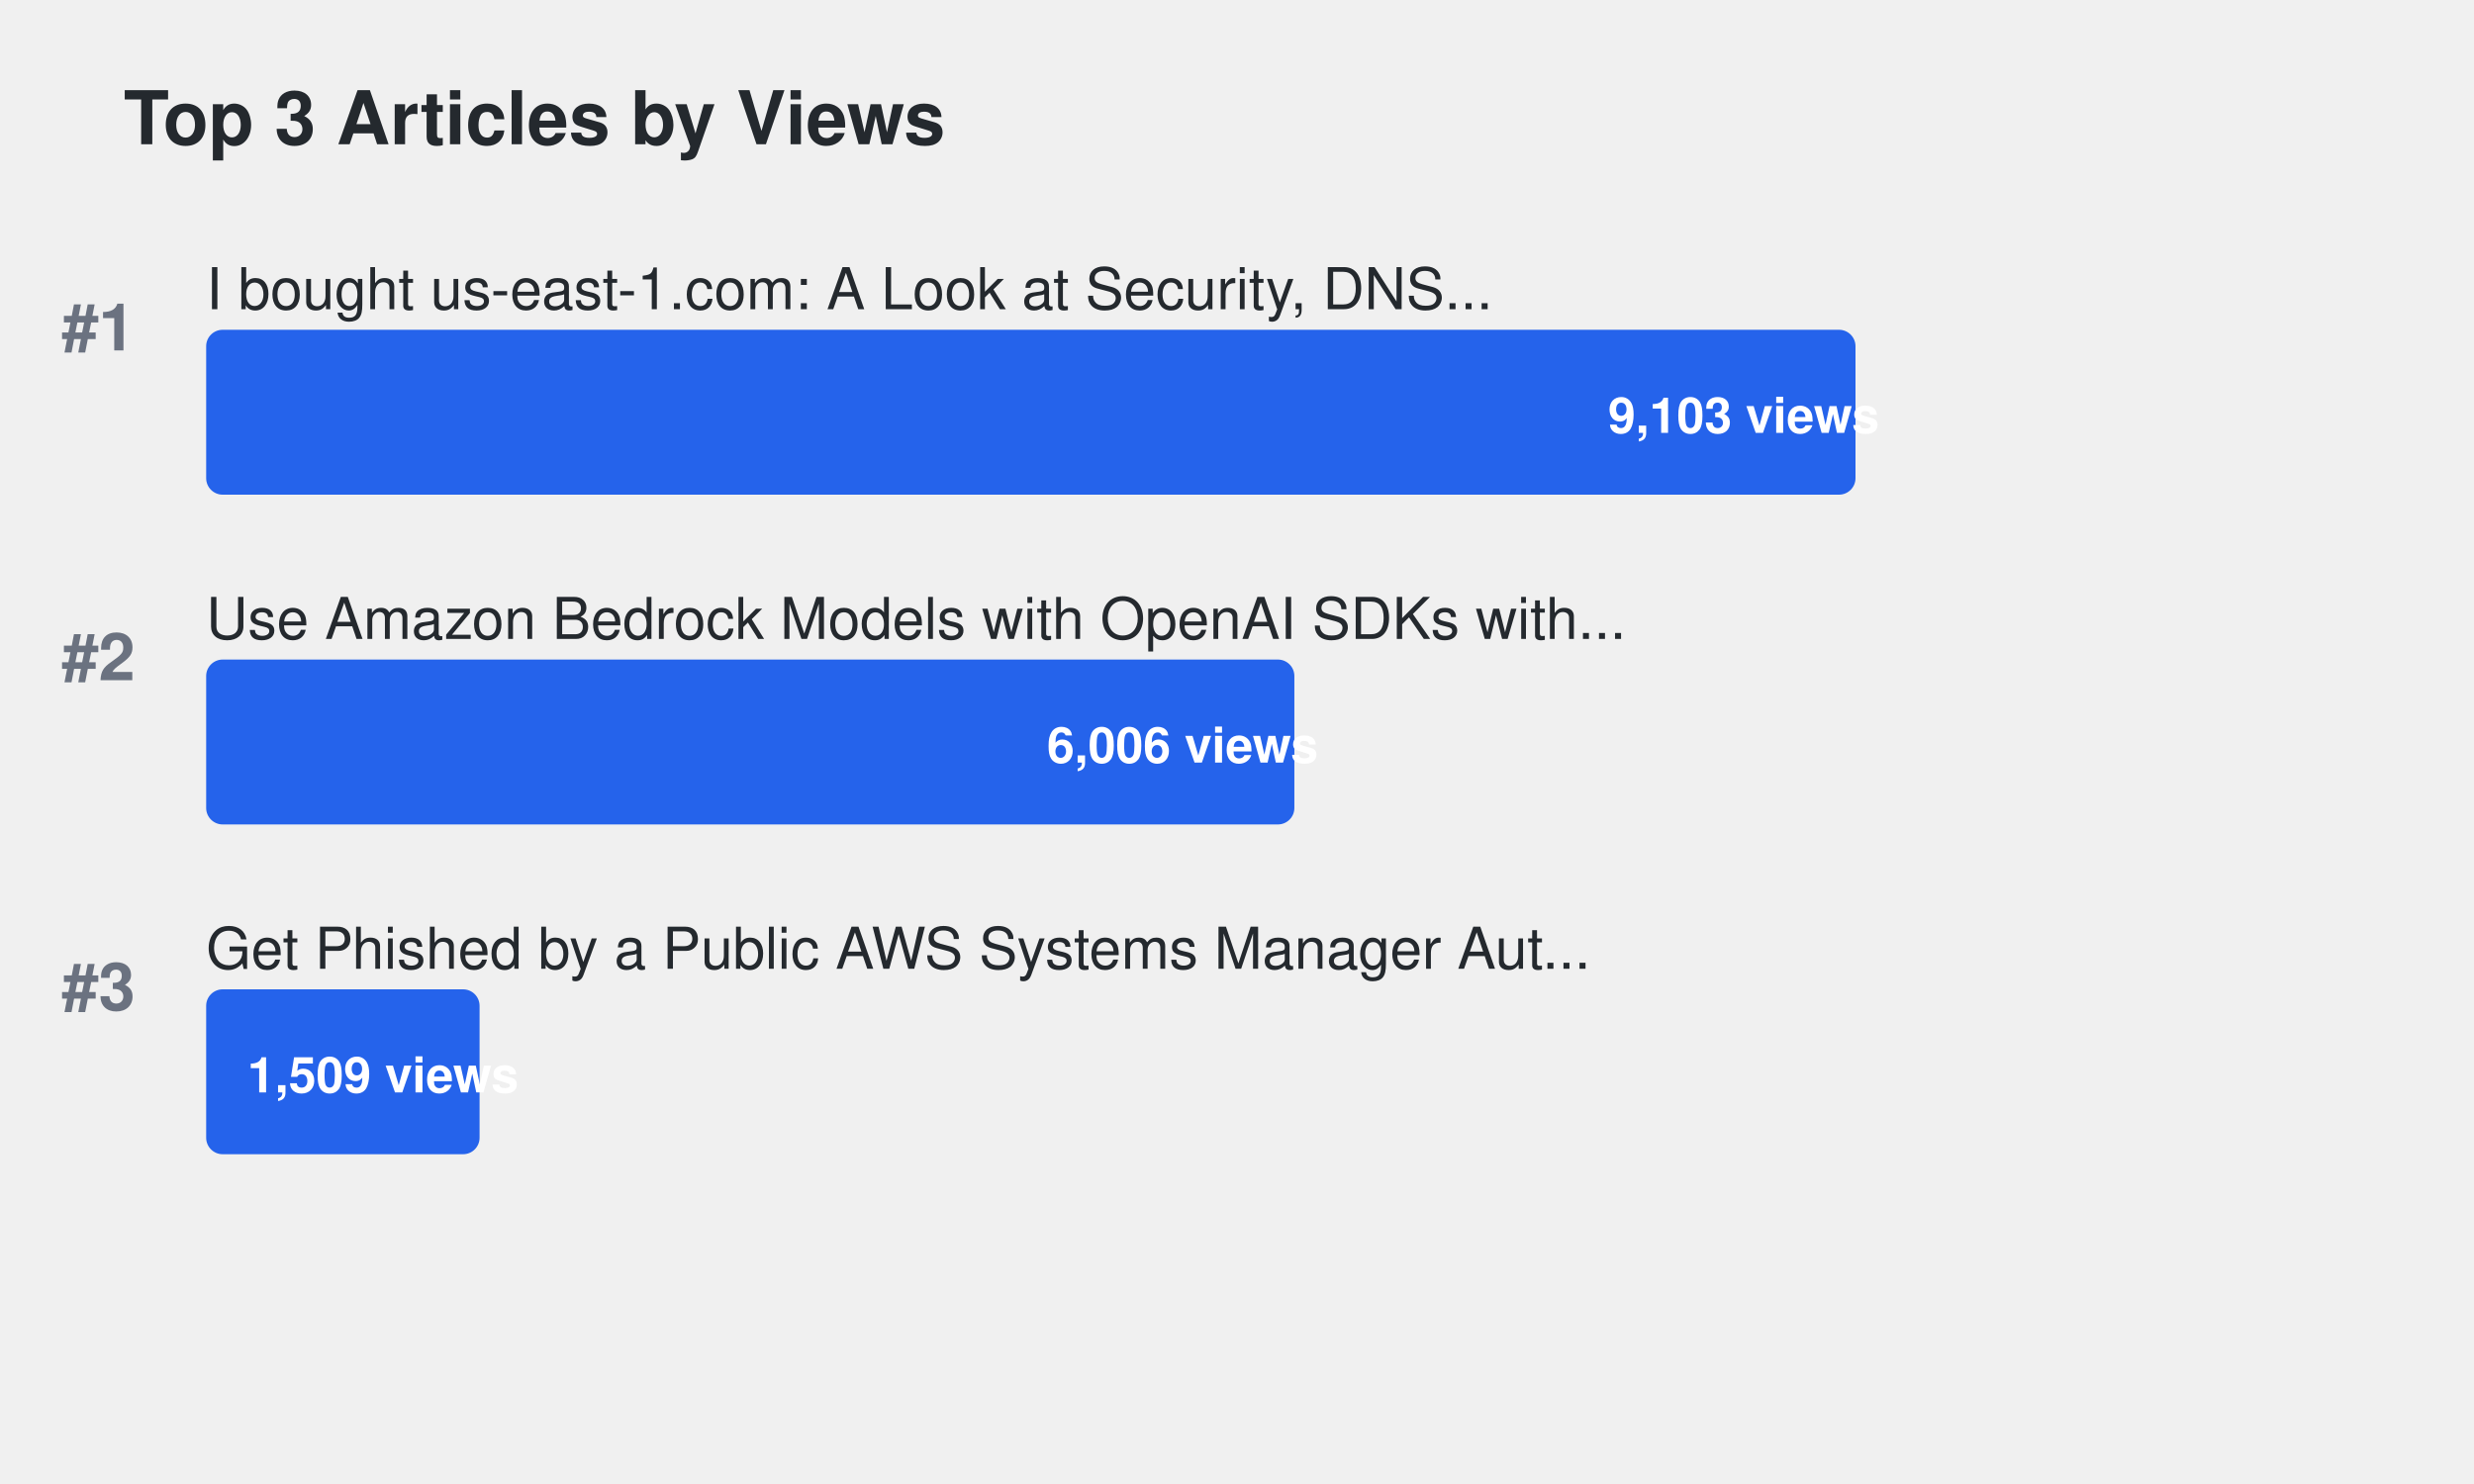
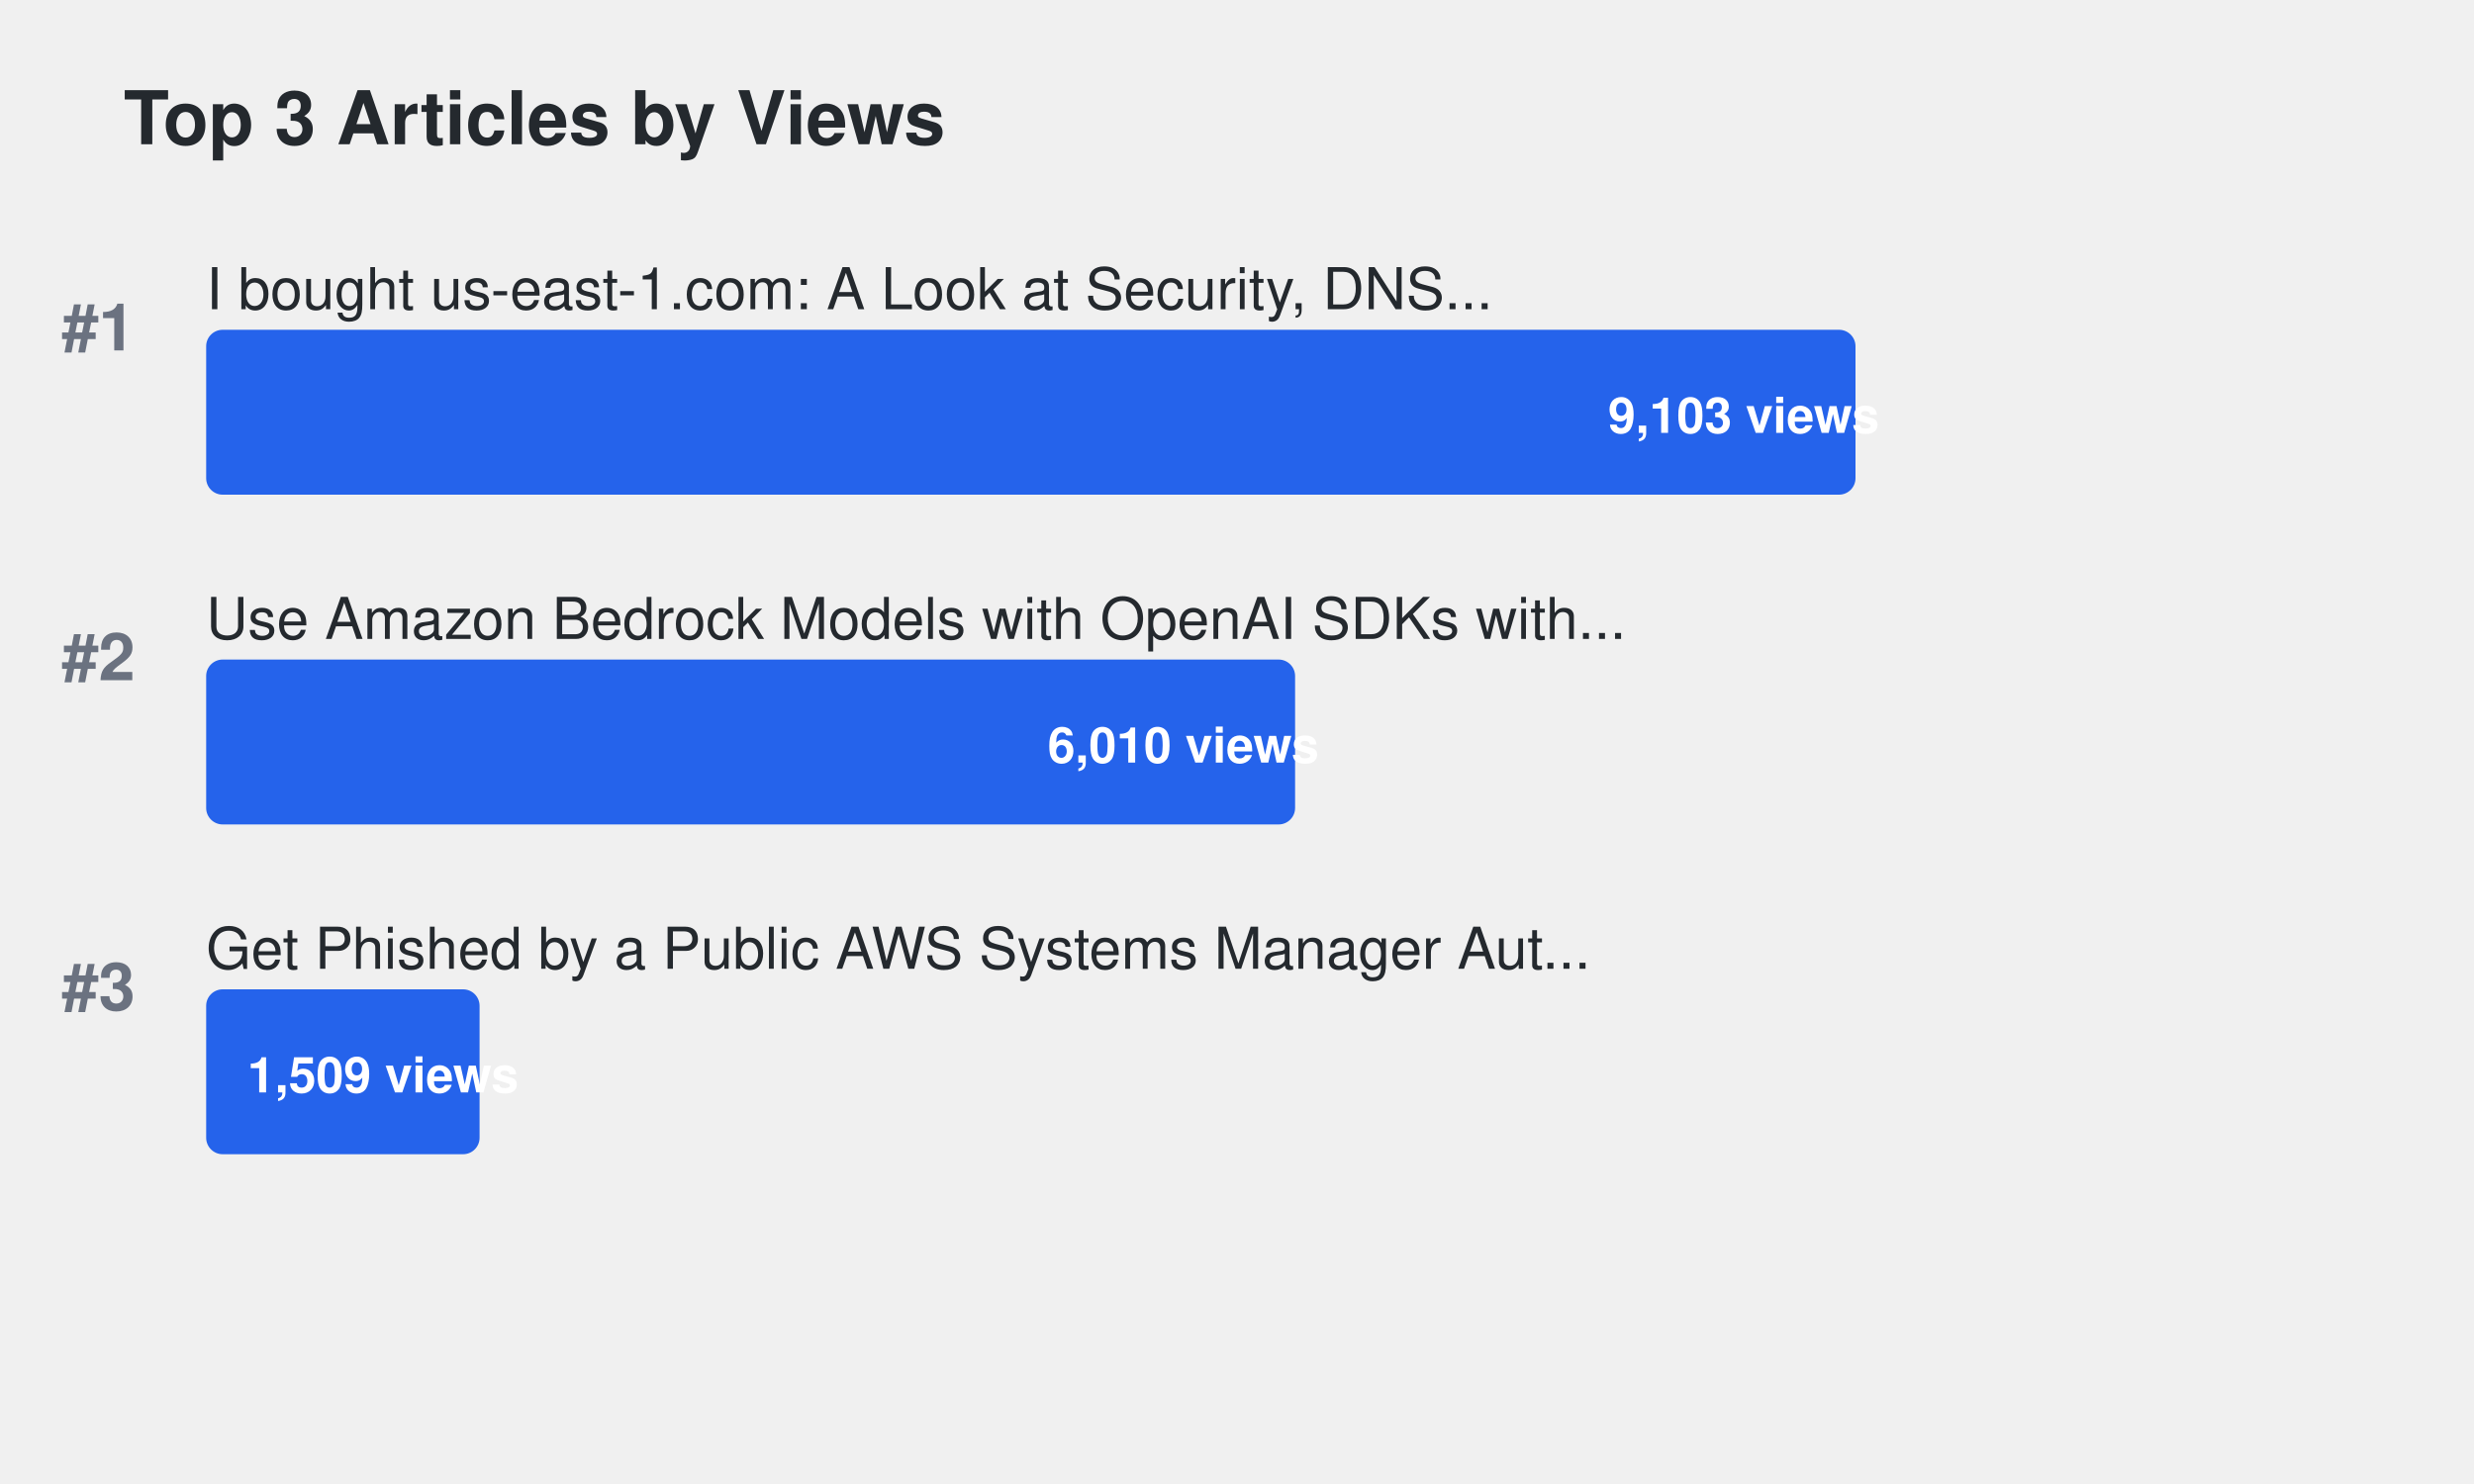
<svg xmlns="http://www.w3.org/2000/svg" width="600" height="360">
  <defs>
    <style>
.title { font-family: -apple-system, BlinkMacSystemFont, "Segoe UI", Helvetica, Arial, sans-serif; font-size: 18px; font-weight: 600; fill: #24292e; }
.article-title { font-family: -apple-system, BlinkMacSystemFont, "Segoe UI", Helvetica, Arial, sans-serif; font-size: 14px; font-weight: 500; fill: #24292e; }
.metric-value { font-family: -apple-system, BlinkMacSystemFont, "Segoe UI", Helvetica, Arial, sans-serif; font-size: 12px; font-weight: 600; fill: #ffffff; }
.rank { font-family: -apple-system, BlinkMacSystemFont, "Segoe UI", Helvetica, Arial, sans-serif; font-size: 16px; font-weight: 700; fill: #6b7280; }
.bar { rx: 4; ry: 4; }
.bar:hover { opacity: 0.8; cursor: pointer; }
a { text-decoration: none; }
a:hover .article-title { fill: #0969da; text-decoration: underline; }
a:hover .bar { opacity: 0.9; }
</style>
  </defs>
  <text x="30" y="35" class="title">Top 3 Articles by Views</text>
  <text x="15" y="85" class="rank">#1</text>
  <a href="https://dev.to/aws-builders/i-bought-us-east-1com-a-look-at-security-dns-traffic-and-protecting-aws-users-15ng" target="_blank">
    <text x="50" y="75" class="article-title">I bought us-east-1.com: A Look at Security, DNS...</text>
    <rect x="50" y="80" width="400.0" height="40" fill="#2563eb" class="bar">
</rect>
    <text x="390.0" y="105" class="metric-value" fill="#ffffff">9,103 views</text>
  </a>
  <text x="15" y="165" class="rank">#2</text>
  <a href="https://dev.to/aws-builders/use-amazon-bedrock-models-via-an-openai-api-compatible-serverless-endpoint-now-without-fixed-cost-5hf5" target="_blank">
    <text x="50" y="155" class="article-title">Use Amazon Bedrock Models with OpenAI SDKs with...</text>
-     <rect x="50" y="160" width="263.913" height="40" fill="#2563eb" class="bar">
+     <rect x="50" y="160" width="264.089" height="40" fill="#2563eb" class="bar">
</rect>
-     <text x="253.913" y="185" class="metric-value" fill="#ffffff">6,006 views</text>
+     <text x="254.089" y="185" class="metric-value" fill="#ffffff">6,010 views</text>
  </a>
  <text x="15" y="245" class="rank">#3</text>
  <a href="https://dev.to/aws-builders/get-phished-by-a-public-aws-systems-manager-automation-document-2die" target="_blank">
    <text x="50" y="235" class="article-title">Get Phished by a Public AWS Systems Manager Aut...</text>
    <rect x="50" y="240" width="66.308" height="40" fill="#2563eb" class="bar">
</rect>
    <text x="60" y="265" class="metric-value" fill="#24292e">1,509 views</text>
  </a>
</svg>
